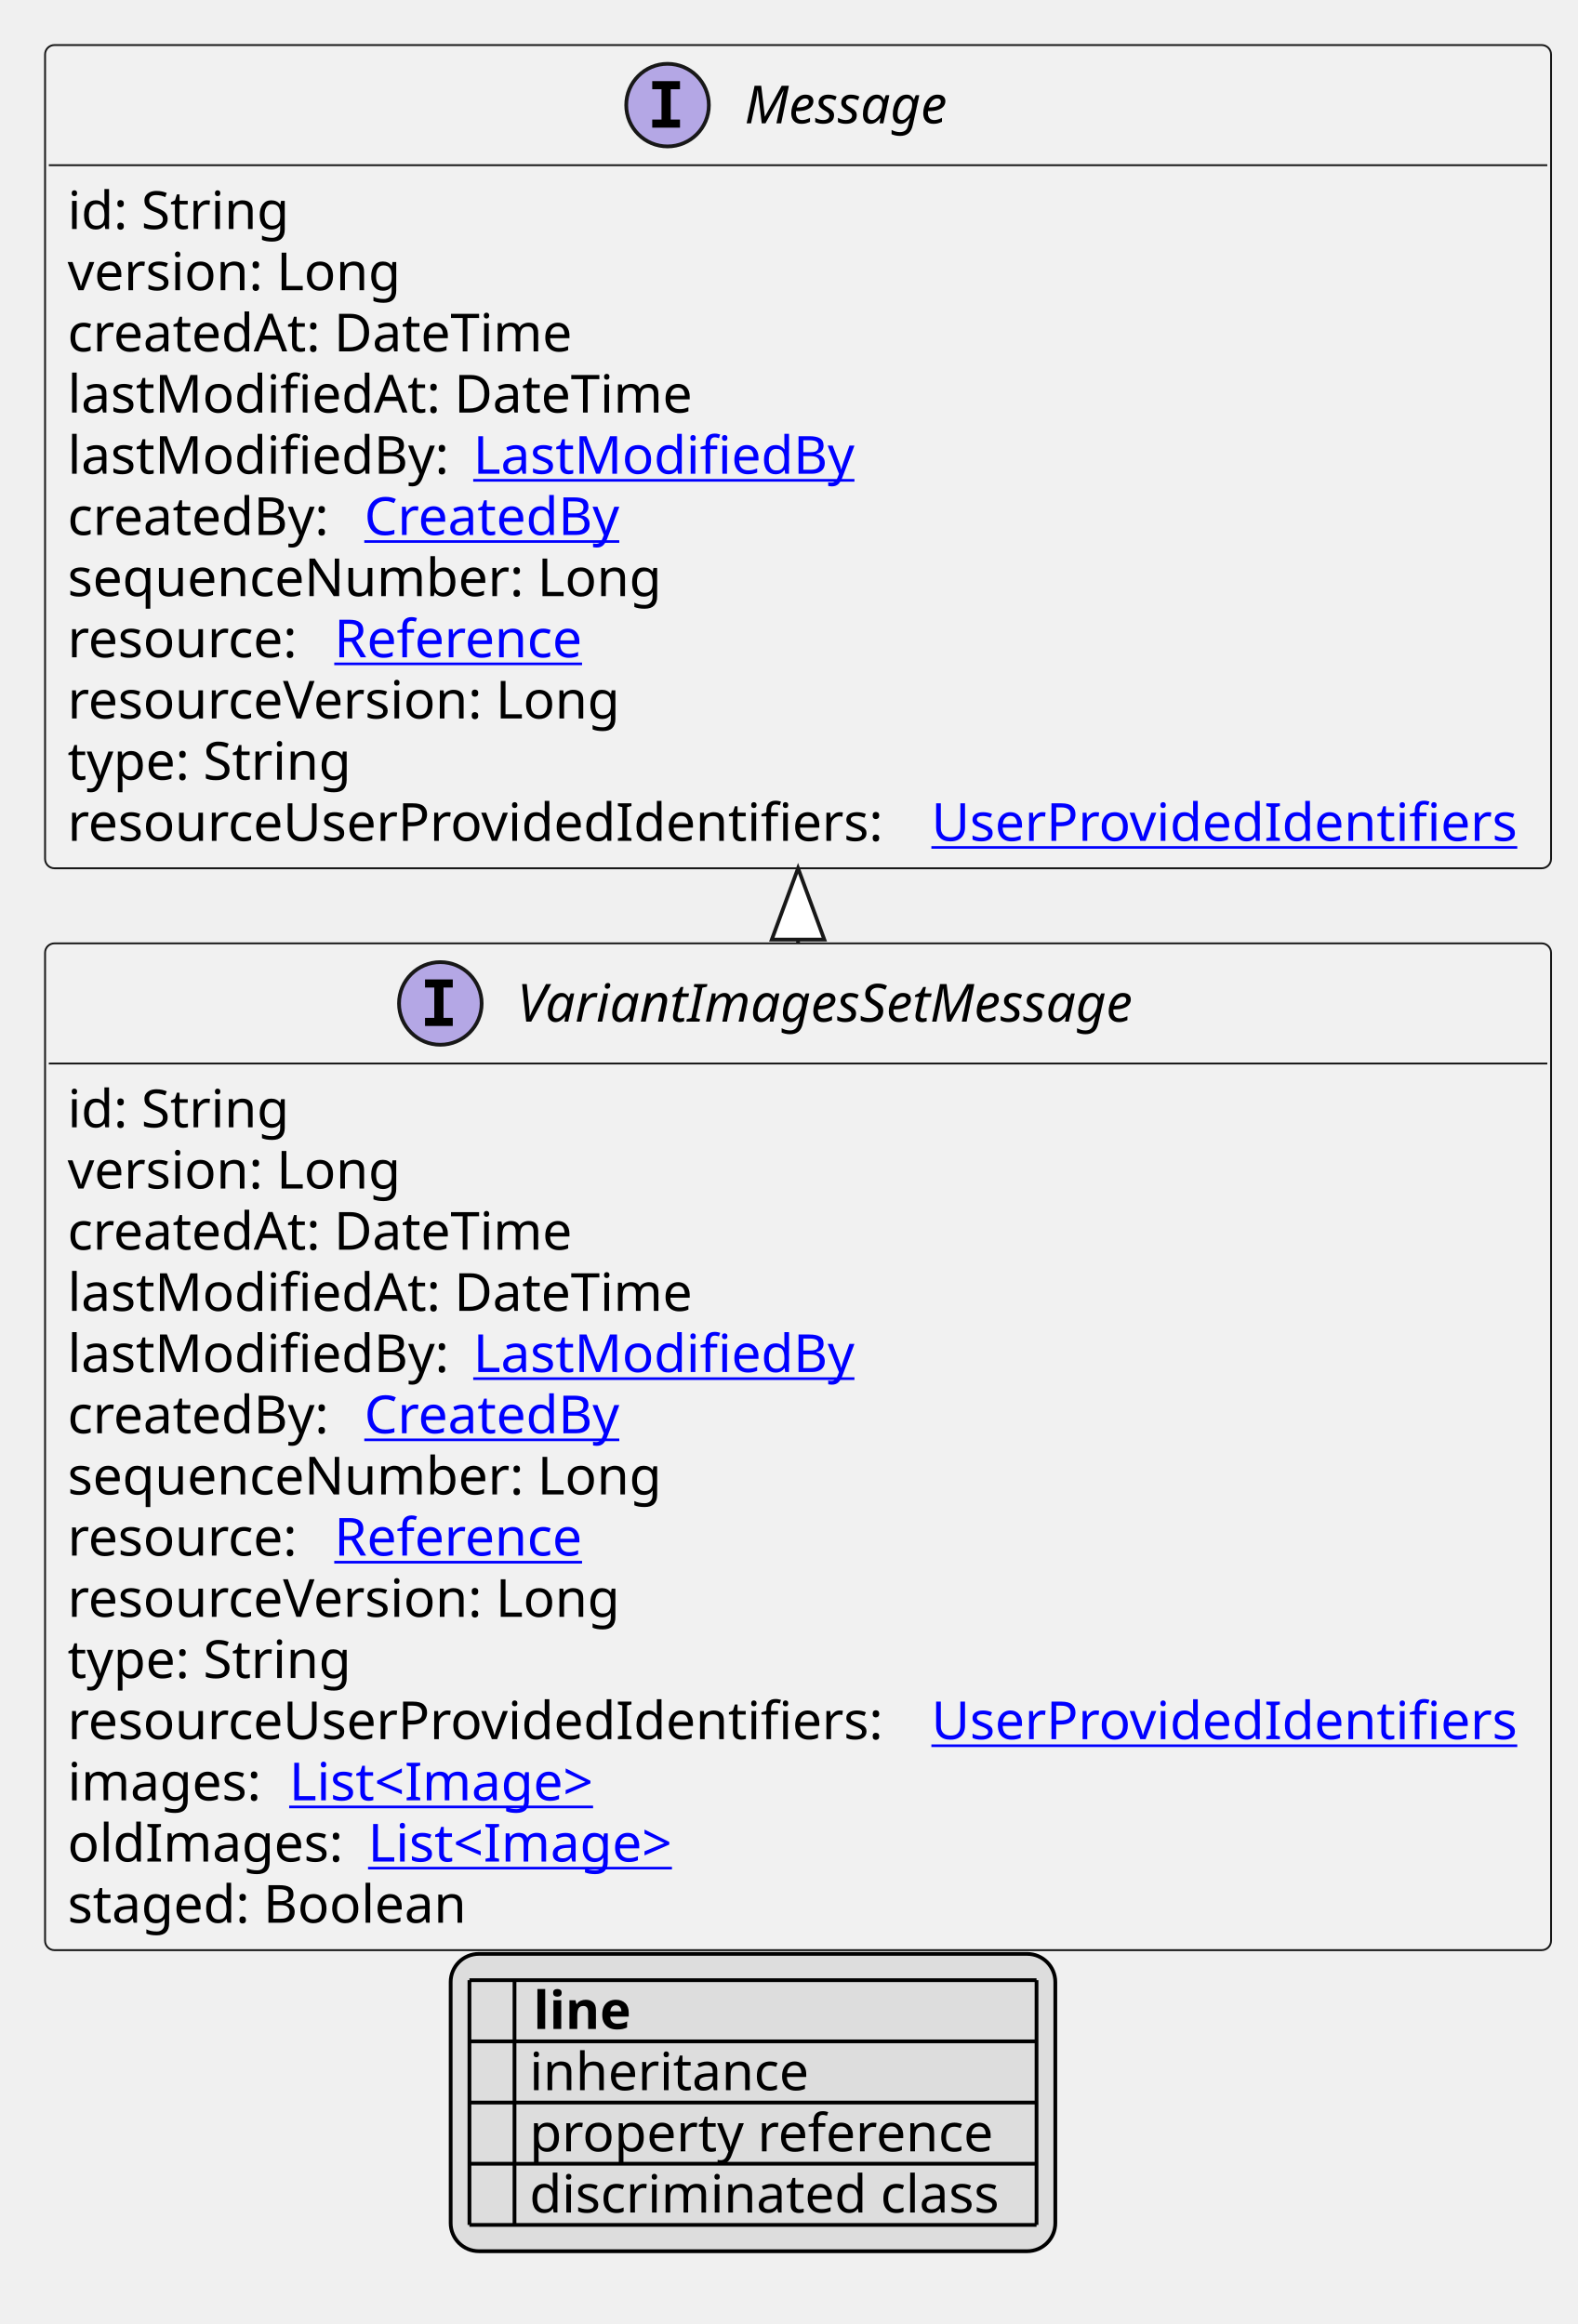
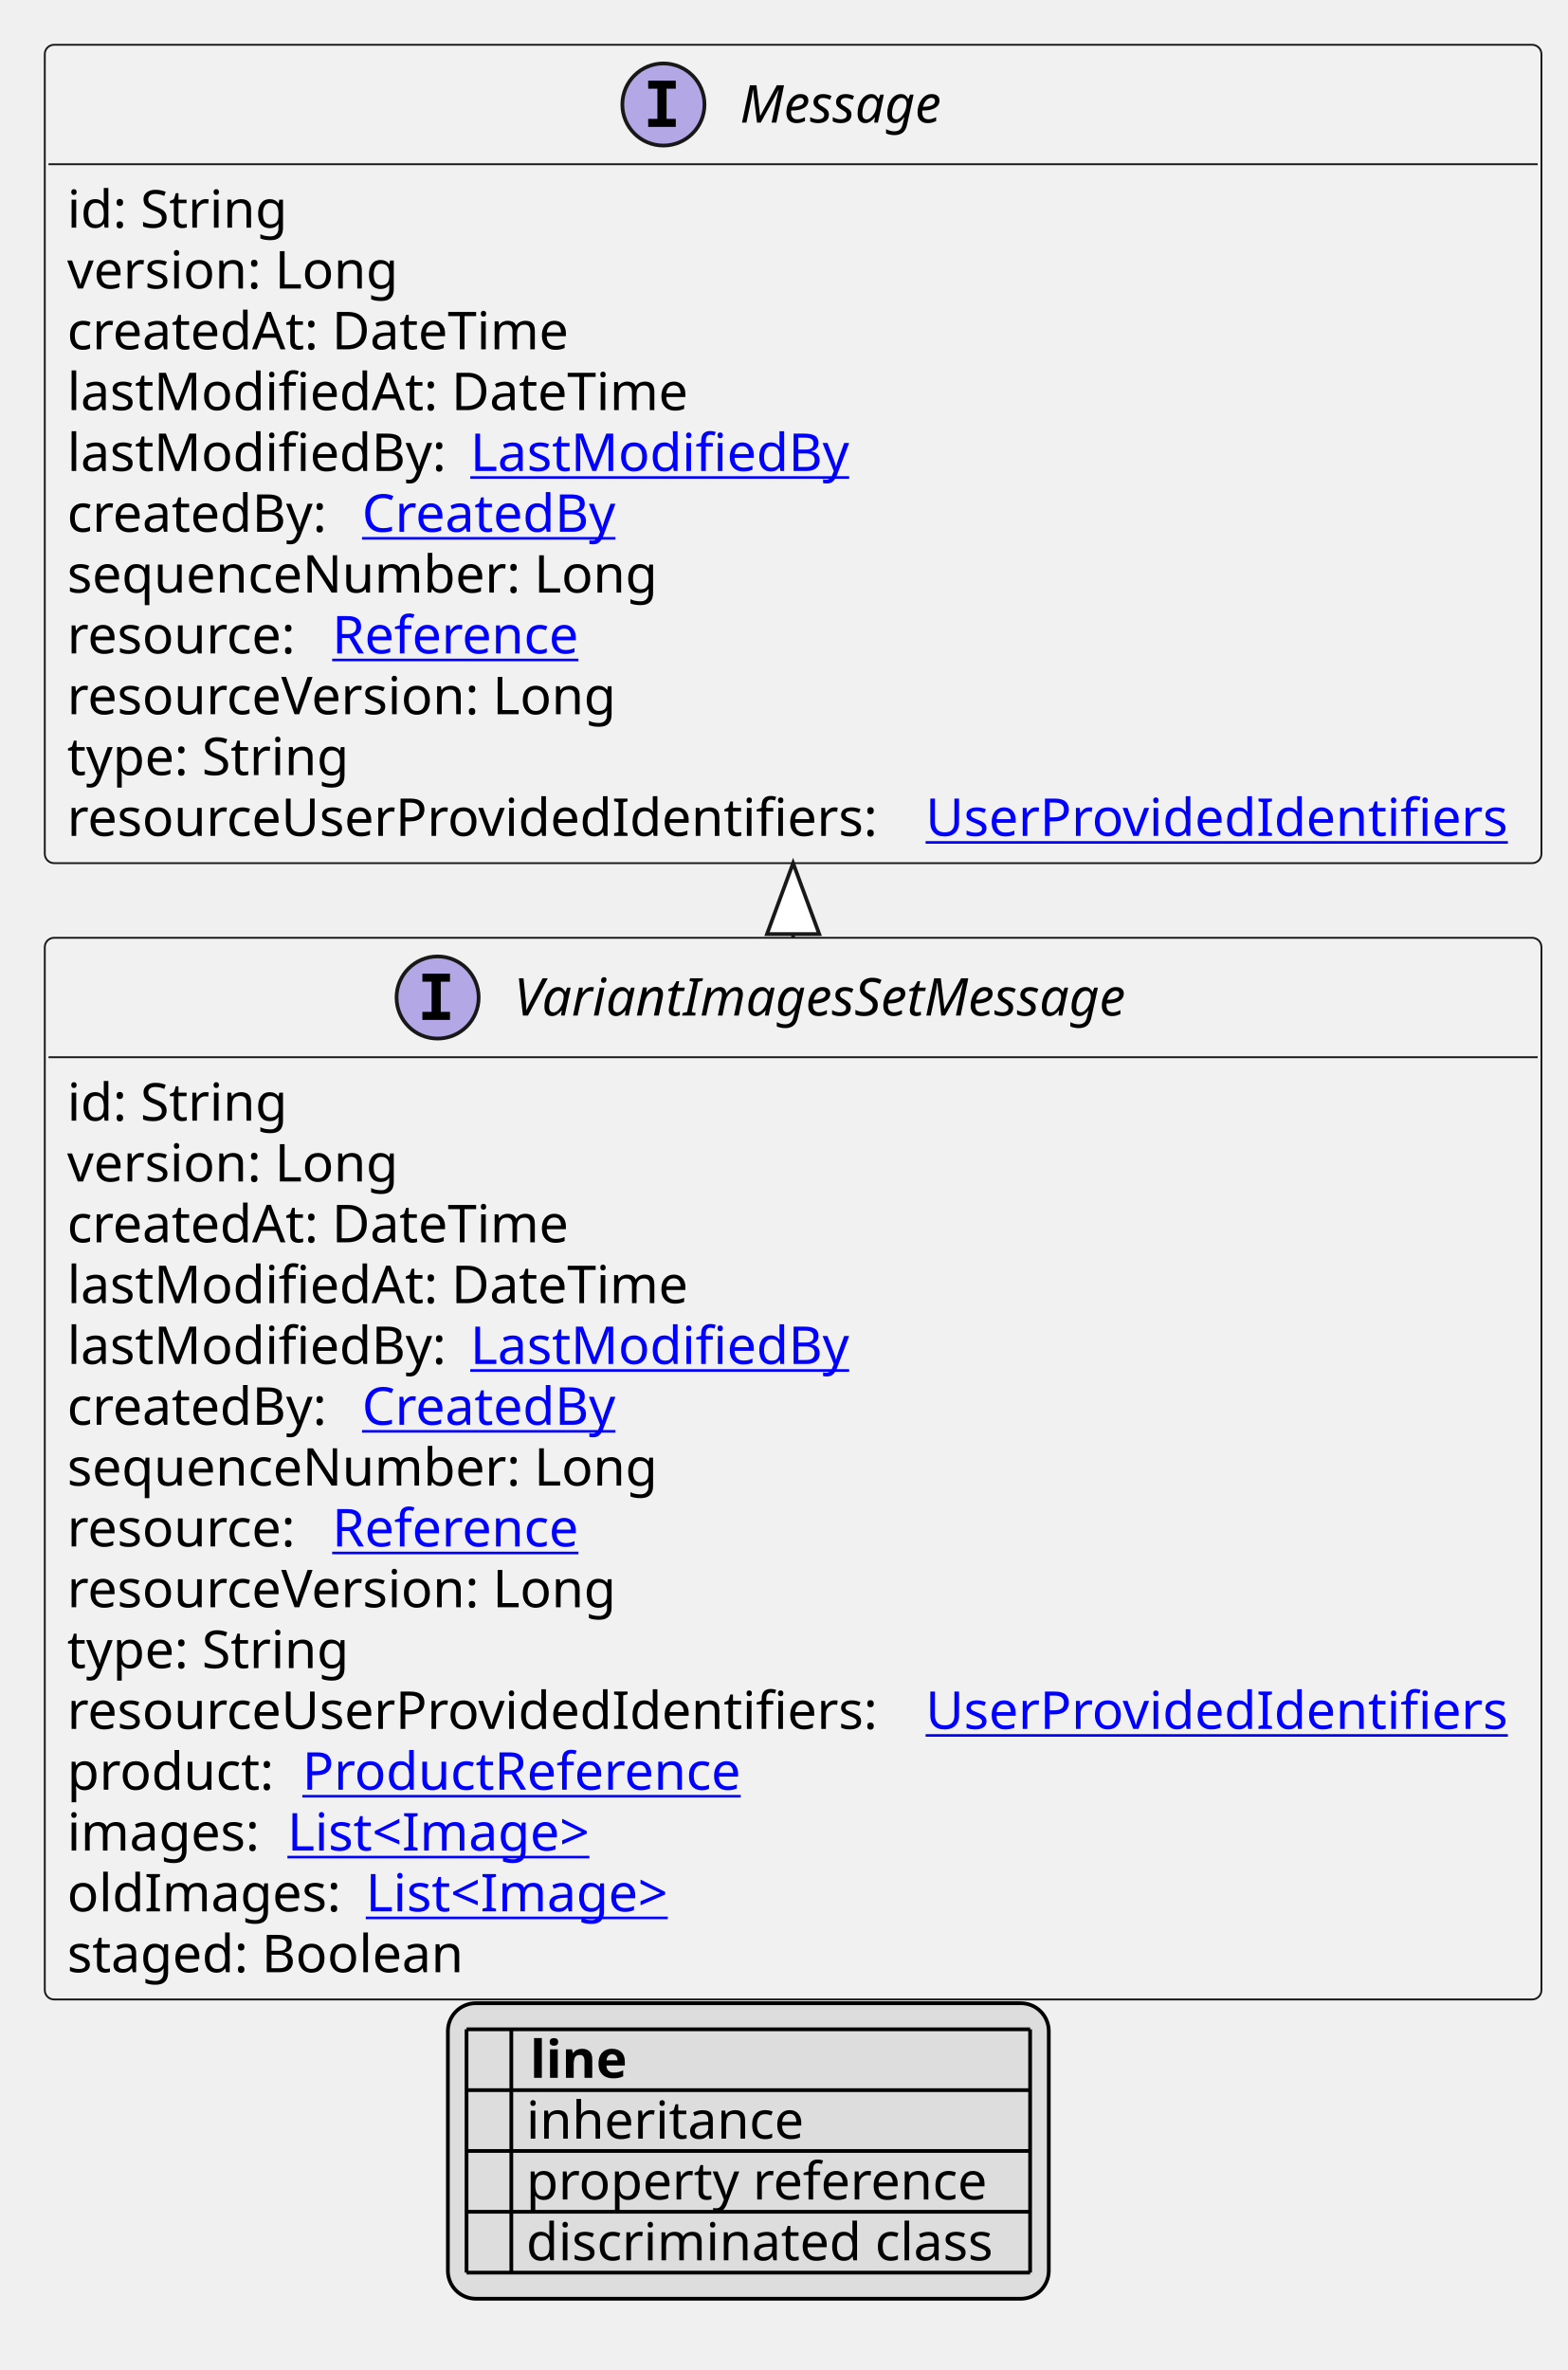
- <svg xmlns="http://www.w3.org/2000/svg" xmlns:xlink="http://www.w3.org/1999/xlink" contentStyleType="text/css" height="619px" preserveAspectRatio="none" style="width:420px;height:619px;background:#FFFFFF;" version="1.1" viewBox="0 0 420 619" width="420px" zoomAndPan="magnify">
+ <svg xmlns="http://www.w3.org/2000/svg" xmlns:xlink="http://www.w3.org/1999/xlink" contentStyleType="text/css" height="635px" preserveAspectRatio="none" style="width:420px;height:635px;background:#FFFFFF;" version="1.1" viewBox="0 0 420 635" width="420px" zoomAndPan="magnify">
  <defs>
-     <filter height="1" id="b18rbzg25axkuo0" width="1" x="0" y="0">
+     <filter height="1" id="b1wr1yubykje760" width="1" x="0" y="0">
      <feFlood flood-color="#000000" result="flood" />
      <feComposite in="SourceGraphic" in2="flood" operator="over" />
    </filter>
-     <filter height="1" id="b18rbzg25axkuo1" width="1" x="0" y="0">
+     <filter height="1" id="b1wr1yubykje761" width="1" x="0" y="0">
      <feFlood flood-color="#008000" result="flood" />
      <feComposite in="SourceGraphic" in2="flood" operator="over" />
    </filter>
-     <filter height="1" id="b18rbzg25axkuo2" width="1" x="0" y="0">
+     <filter height="1" id="b1wr1yubykje762" width="1" x="0" y="0">
      <feFlood flood-color="#0000FF" result="flood" />
      <feComposite in="SourceGraphic" in2="flood" operator="over" />
    </filter>
  </defs>
  <g>
    <a href="VariantImagesSetMessage.svg" target="_top" title="VariantImagesSetMessage.svg" xlink:actuate="onRequest" xlink:href="VariantImagesSetMessage.svg" xlink:show="new" xlink:title="VariantImagesSetMessage.svg" xlink:type="simple">
      <g id="elem_VariantImagesSetMessage">
-         <rect codeLine="10" fill="#F1F1F1" height="268.156" id="VariantImagesSetMessage" rx="2.5" ry="2.5" style="stroke:#181818;stroke-width:0.5;" width="401" x="12" y="251.266" />
+         <rect codeLine="10" fill="#F1F1F1" height="284.453" id="VariantImagesSetMessage" rx="2.5" ry="2.5" style="stroke:#181818;stroke-width:0.5;" width="401" x="12" y="251.266" />
        <ellipse cx="117.25" cy="267.266" fill="#B4A7E5" rx="11" ry="11" style="stroke:#181818;stroke-width:1.0;" />
        <path d="M113.172,263.031 L113.172,260.875 L120.562,260.875 L120.562,263.031 L118.094,263.031 L118.094,271.109 L120.562,271.109 L120.562,273.266 L113.172,273.266 L113.172,271.109 L115.641,271.109 L115.641,263.031 L113.172,263.031 Z " fill="#000000" />
        <text fill="#000000" font-family="sans-serif" font-size="14" font-style="italic" lengthAdjust="spacing" textLength="182" x="137.75" y="272.112">VariantImagesSetMessage</text>
        <line style="stroke:#181818;stroke-width:0.5;" x1="13" x2="412" y1="283.266" y2="283.266" />
        <text fill="#000000" font-family="sans-serif" font-size="14" lengthAdjust="spacing" textLength="61" x="18" y="300.261">id: String</text>
        <text fill="#000000" font-family="sans-serif" font-size="14" lengthAdjust="spacing" textLength="93" x="18" y="316.558">version: Long</text>
        <text fill="#000000" font-family="sans-serif" font-size="14" lengthAdjust="spacing" textLength="143" x="18" y="332.854">createdAt: DateTime</text>
        <text fill="#000000" font-family="sans-serif" font-size="14" lengthAdjust="spacing" textLength="172" x="18" y="349.151">lastModifiedAt: DateTime</text>
        <text fill="#000000" font-family="sans-serif" font-size="14" lengthAdjust="spacing" textLength="104" x="18" y="365.448">lastModifiedBy:</text>
        <a href="LastModifiedBy.svg" target="_top" title="LastModifiedBy.svg" xlink:actuate="onRequest" xlink:href="LastModifiedBy.svg" xlink:show="new" xlink:title="LastModifiedBy.svg" xlink:type="simple">
          <text fill="#0000FF" font-family="sans-serif" font-size="14" lengthAdjust="spacing" text-decoration="underline" textLength="103" x="126" y="365.448">LastModifiedBy</text>
        </a>
        <text fill="#000000" font-family="sans-serif" font-size="14" lengthAdjust="spacing" textLength="75" x="18" y="381.745">createdBy:</text>
        <a href="CreatedBy.svg" target="_top" title="CreatedBy.svg" xlink:actuate="onRequest" xlink:href="CreatedBy.svg" xlink:show="new" xlink:title="CreatedBy.svg" xlink:type="simple">
          <text fill="#0000FF" font-family="sans-serif" font-size="14" lengthAdjust="spacing" text-decoration="underline" textLength="72" x="97" y="381.745">CreatedBy</text>
        </a>
        <text fill="#000000" font-family="sans-serif" font-size="14" lengthAdjust="spacing" textLength="168" x="18" y="398.042">sequenceNumber: Long</text>
        <text fill="#000000" font-family="sans-serif" font-size="14" lengthAdjust="spacing" textLength="67" x="18" y="414.339">resource:</text>
        <a href="Reference.svg" target="_top" title="Reference.svg" xlink:actuate="onRequest" xlink:href="Reference.svg" xlink:show="new" xlink:title="Reference.svg" xlink:type="simple">
          <text fill="#0000FF" font-family="sans-serif" font-size="14" lengthAdjust="spacing" text-decoration="underline" textLength="72" x="89" y="414.339">Reference</text>
        </a>
        <text fill="#000000" font-family="sans-serif" font-size="14" lengthAdjust="spacing" textLength="157" x="18" y="430.636">resourceVersion: Long</text>
        <text fill="#000000" font-family="sans-serif" font-size="14" lengthAdjust="spacing" textLength="79" x="18" y="446.933">type: String</text>
        <text fill="#000000" font-family="sans-serif" font-size="14" lengthAdjust="spacing" textLength="226" x="18" y="463.229">resourceUserProvidedIdentifiers:</text>
        <a href="UserProvidedIdentifiers.svg" target="_top" title="UserProvidedIdentifiers.svg" xlink:actuate="onRequest" xlink:href="UserProvidedIdentifiers.svg" xlink:show="new" xlink:title="UserProvidedIdentifiers.svg" xlink:type="simple">
          <text fill="#0000FF" font-family="sans-serif" font-size="14" lengthAdjust="spacing" text-decoration="underline" textLength="159" x="248" y="463.229">UserProvidedIdentifiers</text>
        </a>
-         <text fill="#000000" font-family="sans-serif" font-size="14" lengthAdjust="spacing" textLength="55" x="18" y="479.526">images:</text>
+         <text fill="#000000" font-family="sans-serif" font-size="14" lengthAdjust="spacing" textLength="59" x="18" y="479.526">product:</text>
+         <a href="ProductReference.svg" target="_top" title="ProductReference.svg" xlink:actuate="onRequest" xlink:href="ProductReference.svg" xlink:show="new" xlink:title="ProductReference.svg" xlink:type="simple">
+           <text fill="#0000FF" font-family="sans-serif" font-size="14" lengthAdjust="spacing" text-decoration="underline" textLength="126" x="81" y="479.526">ProductReference</text>
+         </a>
+         <text fill="#000000" font-family="sans-serif" font-size="14" lengthAdjust="spacing" textLength="55" x="18" y="495.823">images:</text>
        <a href="Image.svg" target="_top" title="Image.svg" xlink:actuate="onRequest" xlink:href="Image.svg" xlink:show="new" xlink:title="Image.svg" xlink:type="simple">
-           <text fill="#0000FF" font-family="sans-serif" font-size="14" lengthAdjust="spacing" text-decoration="underline" textLength="89" x="77" y="479.526">List&lt;Image&gt;</text>
+           <text fill="#0000FF" font-family="sans-serif" font-size="14" lengthAdjust="spacing" text-decoration="underline" textLength="89" x="77" y="495.823">List&lt;Image&gt;</text>
        </a>
-         <text fill="#000000" font-family="sans-serif" font-size="14" lengthAdjust="spacing" textLength="76" x="18" y="495.823">oldImages:</text>
+         <text fill="#000000" font-family="sans-serif" font-size="14" lengthAdjust="spacing" textLength="76" x="18" y="512.12">oldImages:</text>
        <a href="Image.svg" target="_top" title="Image.svg" xlink:actuate="onRequest" xlink:href="Image.svg" xlink:show="new" xlink:title="Image.svg" xlink:type="simple">
-           <text fill="#0000FF" font-family="sans-serif" font-size="14" lengthAdjust="spacing" text-decoration="underline" textLength="89" x="98" y="495.823">List&lt;Image&gt;</text>
+           <text fill="#0000FF" font-family="sans-serif" font-size="14" lengthAdjust="spacing" text-decoration="underline" textLength="89" x="98" y="512.12">List&lt;Image&gt;</text>
        </a>
-         <text fill="#000000" font-family="sans-serif" font-size="14" lengthAdjust="spacing" textLength="114" x="18" y="512.12">staged: Boolean</text>
+         <text fill="#000000" font-family="sans-serif" font-size="14" lengthAdjust="spacing" textLength="114" x="18" y="528.417">staged: Boolean</text>
      </g>
    </a>
    <a href="Message.svg" target="_top" title="Message.svg" xlink:actuate="onRequest" xlink:href="Message.svg" xlink:show="new" xlink:title="Message.svg" xlink:type="simple">
      <g id="elem_Message">
-         <rect codeLine="26" fill="#F1F1F1" height="219.266" id="Message" rx="2.5" ry="2.5" style="stroke:#181818;stroke-width:0.5;" width="401" x="12" y="12" />
+         <rect codeLine="27" fill="#F1F1F1" height="219.266" id="Message" rx="2.5" ry="2.5" style="stroke:#181818;stroke-width:0.5;" width="401" x="12" y="12" />
        <ellipse cx="177.75" cy="28" fill="#B4A7E5" rx="11" ry="11" style="stroke:#181818;stroke-width:1.0;" />
        <path d="M173.672,23.766 L173.672,21.609 L181.062,21.609 L181.062,23.766 L178.594,23.766 L178.594,31.844 L181.062,31.844 L181.062,34 L173.672,34 L173.672,31.844 L176.141,31.844 L176.141,23.766 L173.672,23.766 Z " fill="#000000" />
        <text fill="#000000" font-family="sans-serif" font-size="14" font-style="italic" lengthAdjust="spacing" textLength="61" x="198.25" y="32.847">Message</text>
        <line style="stroke:#181818;stroke-width:0.5;" x1="13" x2="412" y1="44" y2="44" />
        <text fill="#000000" font-family="sans-serif" font-size="14" lengthAdjust="spacing" textLength="61" x="18" y="60.995">id: String</text>
        <text fill="#000000" font-family="sans-serif" font-size="14" lengthAdjust="spacing" textLength="93" x="18" y="77.292">version: Long</text>
        <text fill="#000000" font-family="sans-serif" font-size="14" lengthAdjust="spacing" textLength="143" x="18" y="93.589">createdAt: DateTime</text>
        <text fill="#000000" font-family="sans-serif" font-size="14" lengthAdjust="spacing" textLength="172" x="18" y="109.886">lastModifiedAt: DateTime</text>
        <text fill="#000000" font-family="sans-serif" font-size="14" lengthAdjust="spacing" textLength="104" x="18" y="126.183">lastModifiedBy:</text>
        <a href="LastModifiedBy.svg" target="_top" title="LastModifiedBy.svg" xlink:actuate="onRequest" xlink:href="LastModifiedBy.svg" xlink:show="new" xlink:title="LastModifiedBy.svg" xlink:type="simple">
          <text fill="#0000FF" font-family="sans-serif" font-size="14" lengthAdjust="spacing" text-decoration="underline" textLength="103" x="126" y="126.183">LastModifiedBy</text>
        </a>
        <text fill="#000000" font-family="sans-serif" font-size="14" lengthAdjust="spacing" textLength="75" x="18" y="142.48">createdBy:</text>
        <a href="CreatedBy.svg" target="_top" title="CreatedBy.svg" xlink:actuate="onRequest" xlink:href="CreatedBy.svg" xlink:show="new" xlink:title="CreatedBy.svg" xlink:type="simple">
          <text fill="#0000FF" font-family="sans-serif" font-size="14" lengthAdjust="spacing" text-decoration="underline" textLength="72" x="97" y="142.48">CreatedBy</text>
        </a>
        <text fill="#000000" font-family="sans-serif" font-size="14" lengthAdjust="spacing" textLength="168" x="18" y="158.776">sequenceNumber: Long</text>
        <text fill="#000000" font-family="sans-serif" font-size="14" lengthAdjust="spacing" textLength="67" x="18" y="175.073">resource:</text>
        <a href="Reference.svg" target="_top" title="Reference.svg" xlink:actuate="onRequest" xlink:href="Reference.svg" xlink:show="new" xlink:title="Reference.svg" xlink:type="simple">
          <text fill="#0000FF" font-family="sans-serif" font-size="14" lengthAdjust="spacing" text-decoration="underline" textLength="72" x="89" y="175.073">Reference</text>
        </a>
        <text fill="#000000" font-family="sans-serif" font-size="14" lengthAdjust="spacing" textLength="157" x="18" y="191.37">resourceVersion: Long</text>
        <text fill="#000000" font-family="sans-serif" font-size="14" lengthAdjust="spacing" textLength="79" x="18" y="207.667">type: String</text>
        <text fill="#000000" font-family="sans-serif" font-size="14" lengthAdjust="spacing" textLength="226" x="18" y="223.964">resourceUserProvidedIdentifiers:</text>
        <a href="UserProvidedIdentifiers.svg" target="_top" title="UserProvidedIdentifiers.svg" xlink:actuate="onRequest" xlink:href="UserProvidedIdentifiers.svg" xlink:show="new" xlink:title="UserProvidedIdentifiers.svg" xlink:type="simple">
          <text fill="#0000FF" font-family="sans-serif" font-size="14" lengthAdjust="spacing" text-decoration="underline" textLength="159" x="248" y="223.964">UserProvidedIdentifiers</text>
        </a>
      </g>
    </a>
    <line style="stroke:#181818;stroke-width:1.0;" x1="212.5" x2="212.5" y1="231.266" y2="251.266" />
    <polygon fill="#FFFFFF" points="212.5,231.266,205.5,250.266,219.5,250.266,212.5,231.266" style="stroke:#181818;stroke-width:1.0;" />
-     <rect fill="#DDDDDD" height="79.188" id="_legend" rx="7.5" ry="7.5" style="stroke:#000000;stroke-width:1.0;" width="161" x="120" y="520.422" />
-     <text fill="#000000" font-family="sans-serif" font-size="14" font-weight="bold" lengthAdjust="spacing" textLength="5" x="125" y="540.417"> </text>
-     <text fill="#000000" font-family="sans-serif" font-size="14" font-weight="bold" lengthAdjust="spacing" textLength="28" x="142" y="540.417">line</text>
-     <text fill="#000000" filter="url(#b18rbzg25axkuo0)" font-family="sans-serif" font-size="14" lengthAdjust="spacing" textLength="12" x="125" y="556.714">   </text>
-     <text fill="#000000" font-family="sans-serif" font-size="14" lengthAdjust="spacing" textLength="77" x="141" y="556.714">inheritance</text>
-     <text fill="#000000" filter="url(#b18rbzg25axkuo1)" font-family="sans-serif" font-size="14" lengthAdjust="spacing" textLength="12" x="125" y="573.011">   </text>
-     <text fill="#000000" font-family="sans-serif" font-size="14" lengthAdjust="spacing" textLength="129" x="141" y="573.011">property reference</text>
-     <text fill="#000000" filter="url(#b18rbzg25axkuo2)" font-family="sans-serif" font-size="14" lengthAdjust="spacing" textLength="12" x="125" y="589.308">   </text>
-     <text fill="#000000" font-family="sans-serif" font-size="14" lengthAdjust="spacing" textLength="131" x="141" y="589.308">discriminated class</text>
-     <line style="stroke:#000000;stroke-width:1.0;" x1="125" x2="276" y1="527.422" y2="527.422" />
+     <rect fill="#DDDDDD" height="79.188" id="_legend" rx="7.5" ry="7.5" style="stroke:#000000;stroke-width:1.0;" width="161" x="120" y="536.719" />
+     <text fill="#000000" font-family="sans-serif" font-size="14" font-weight="bold" lengthAdjust="spacing" textLength="5" x="125" y="556.714"> </text>
+     <text fill="#000000" font-family="sans-serif" font-size="14" font-weight="bold" lengthAdjust="spacing" textLength="28" x="142" y="556.714">line</text>
+     <text fill="#000000" filter="url(#b1wr1yubykje760)" font-family="sans-serif" font-size="14" lengthAdjust="spacing" textLength="12" x="125" y="573.011">   </text>
+     <text fill="#000000" font-family="sans-serif" font-size="14" lengthAdjust="spacing" textLength="77" x="141" y="573.011">inheritance</text>
+     <text fill="#000000" filter="url(#b1wr1yubykje761)" font-family="sans-serif" font-size="14" lengthAdjust="spacing" textLength="12" x="125" y="589.308">   </text>
+     <text fill="#000000" font-family="sans-serif" font-size="14" lengthAdjust="spacing" textLength="129" x="141" y="589.308">property reference</text>
+     <text fill="#000000" filter="url(#b1wr1yubykje762)" font-family="sans-serif" font-size="14" lengthAdjust="spacing" textLength="12" x="125" y="605.605">   </text>
+     <text fill="#000000" font-family="sans-serif" font-size="14" lengthAdjust="spacing" textLength="131" x="141" y="605.605">discriminated class</text>
    <line style="stroke:#000000;stroke-width:1.0;" x1="125" x2="276" y1="543.719" y2="543.719" />
    <line style="stroke:#000000;stroke-width:1.0;" x1="125" x2="276" y1="560.016" y2="560.016" />
    <line style="stroke:#000000;stroke-width:1.0;" x1="125" x2="276" y1="576.312" y2="576.312" />
    <line style="stroke:#000000;stroke-width:1.0;" x1="125" x2="276" y1="592.609" y2="592.609" />
-     <line style="stroke:#000000;stroke-width:1.0;" x1="125" x2="125" y1="527.422" y2="592.609" />
-     <line style="stroke:#000000;stroke-width:1.0;" x1="137" x2="137" y1="527.422" y2="592.609" />
-     <line style="stroke:#000000;stroke-width:1.0;" x1="276" x2="276" y1="527.422" y2="592.609" />
+     <line style="stroke:#000000;stroke-width:1.0;" x1="125" x2="276" y1="608.906" y2="608.906" />
+     <line style="stroke:#000000;stroke-width:1.0;" x1="125" x2="125" y1="543.719" y2="608.906" />
+     <line style="stroke:#000000;stroke-width:1.0;" x1="137" x2="137" y1="543.719" y2="608.906" />
+     <line style="stroke:#000000;stroke-width:1.0;" x1="276" x2="276" y1="543.719" y2="608.906" />
  </g>
</svg>
